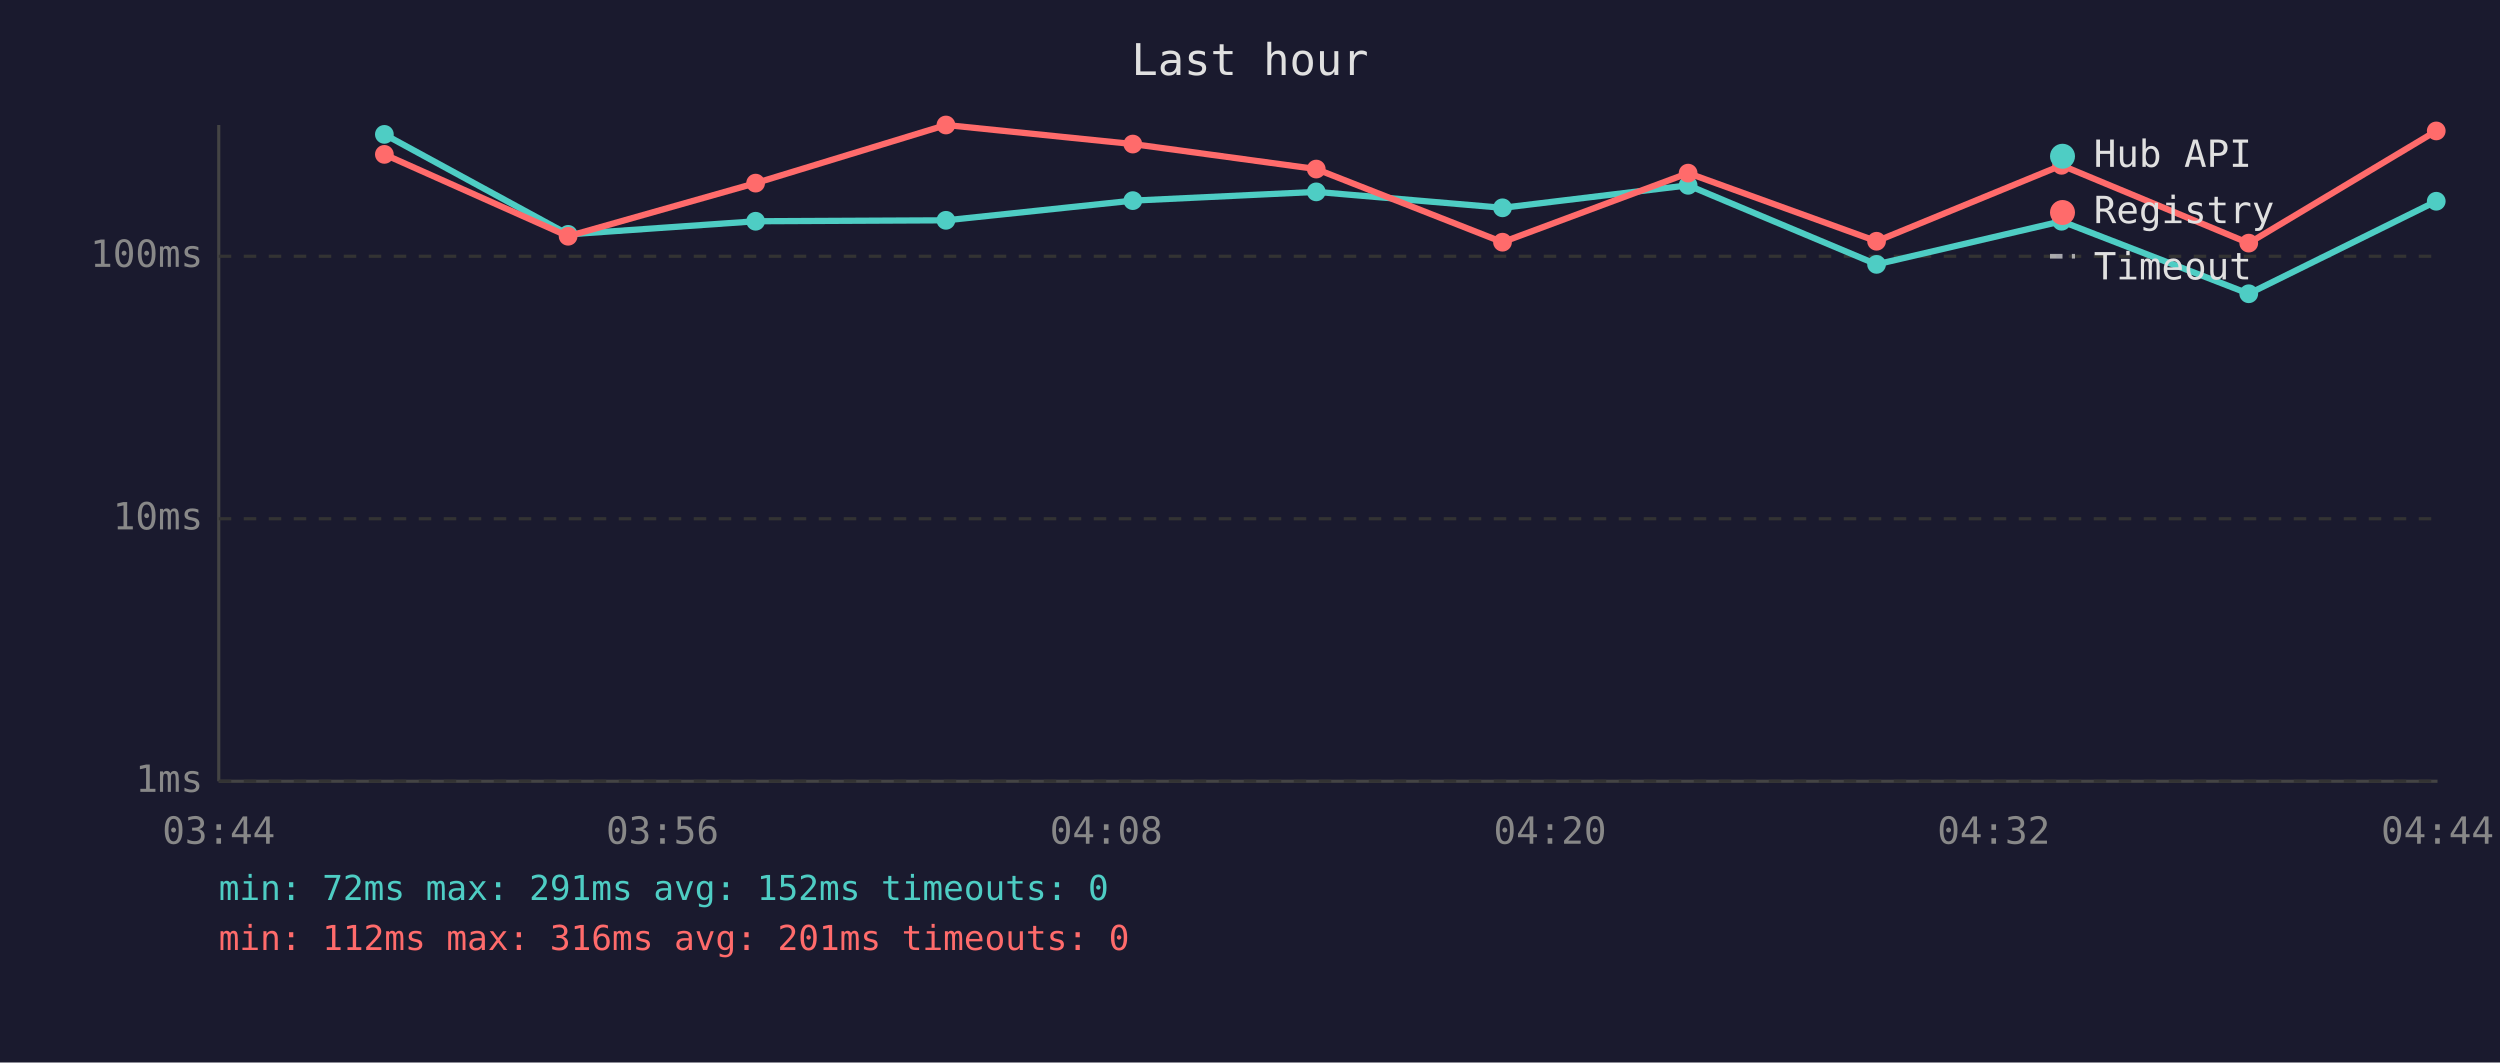
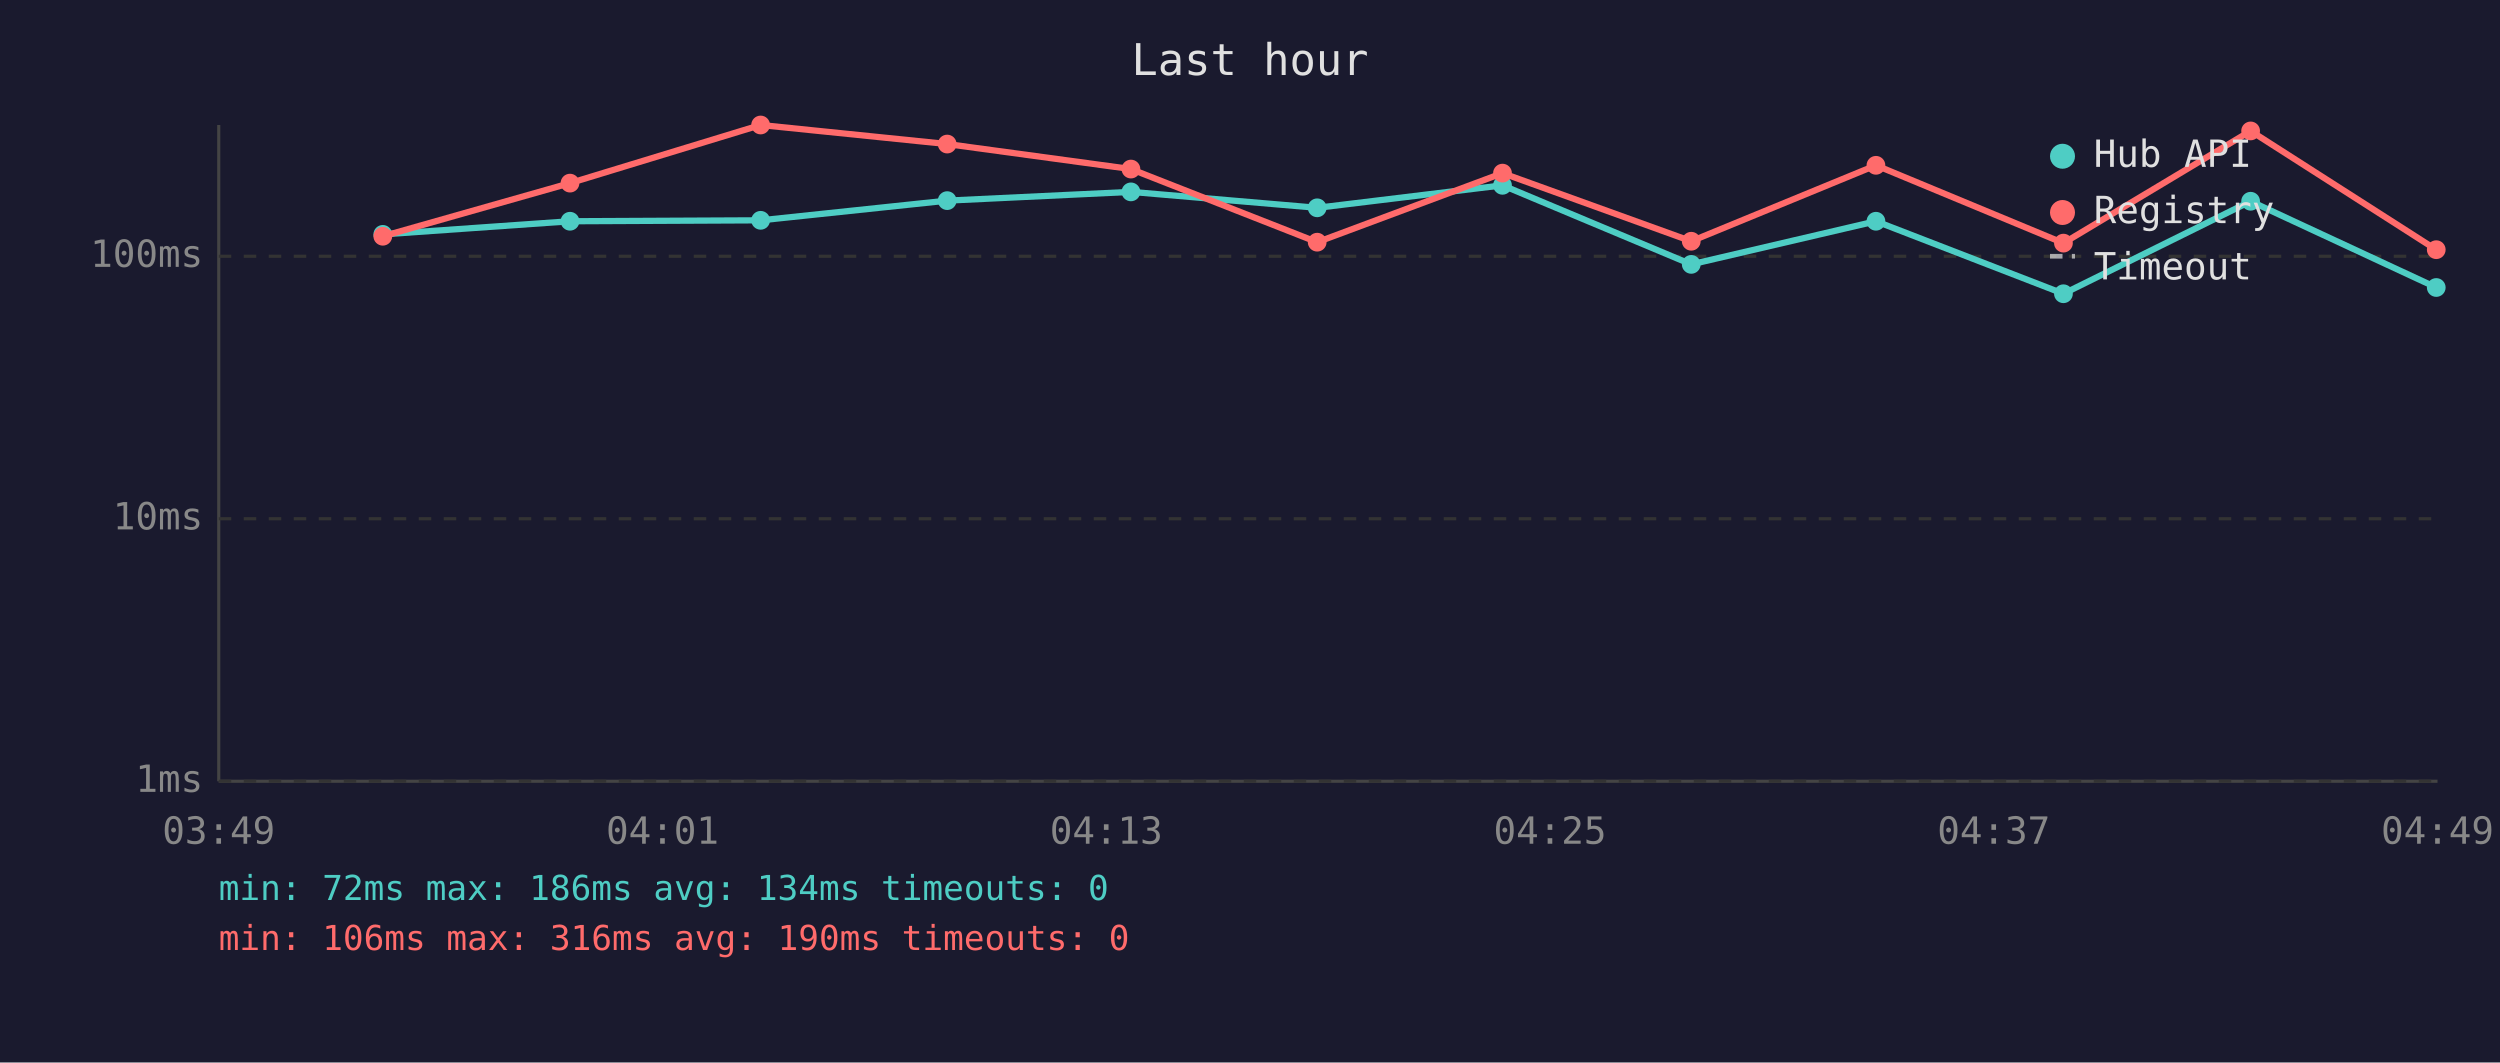
<svg xmlns="http://www.w3.org/2000/svg" viewBox="0 0 800 340" font-family="monospace" font-size="12">
  <rect width="800" height="340" fill="#1a1a2e" />
  <text x="400" y="24" fill="#e0e0e0" font-size="14" text-anchor="middle">Last hour</text>
  <line x1="70" y1="40" x2="70" y2="250" stroke="#444" stroke-width="1" />
  <line x1="70" y1="250" x2="780" y2="250" stroke="#444" stroke-width="1" />
  <line x1="70" y1="250" x2="780" y2="250" stroke="#333" stroke-width="1" stroke-dasharray="4" />
  <text x="65" y="250" fill="#888" text-anchor="end" dominant-baseline="middle">1ms</text>
  <line x1="70" y1="166" x2="780" y2="166" stroke="#333" stroke-width="1" stroke-dasharray="4" />
  <text x="65" y="166" fill="#888" text-anchor="end" dominant-baseline="middle">10ms</text>
  <line x1="70" y1="82" x2="780" y2="82" stroke="#333" stroke-width="1" stroke-dasharray="4" />
  <text x="65" y="82" fill="#888" text-anchor="end" dominant-baseline="middle">100ms</text>
-   <text x="70" y="270" fill="#888" text-anchor="middle">03:44</text>
-   <text x="212" y="270" fill="#888" text-anchor="middle">03:56</text>
-   <text x="354" y="270" fill="#888" text-anchor="middle">04:08</text>
-   <text x="496" y="270" fill="#888" text-anchor="middle">04:20</text>
-   <text x="638" y="270" fill="#888" text-anchor="middle">04:32</text>
-   <text x="780" y="270" fill="#888" text-anchor="middle">04:44</text>
-   <polyline points="123.0,43.0 181.8,75.0 241.8,70.8 302.7,70.5 362.5,64.2 421.2,61.4 480.8,66.5 540.2,59.3 600.5,84.6 659.7,70.8 719.6,94.0 779.6,64.4" fill="none" stroke="#4ecdc4" stroke-width="2" opacity="1" />
-   <circle cx="123.0" cy="43.0" r="3" fill="#4ecdc4" />
-   <circle cx="181.8" cy="75.0" r="3" fill="#4ecdc4" />
-   <circle cx="241.8" cy="70.8" r="3" fill="#4ecdc4" />
-   <circle cx="302.7" cy="70.5" r="3" fill="#4ecdc4" />
-   <circle cx="362.5" cy="64.2" r="3" fill="#4ecdc4" />
-   <circle cx="421.2" cy="61.4" r="3" fill="#4ecdc4" />
-   <circle cx="480.8" cy="66.5" r="3" fill="#4ecdc4" />
-   <circle cx="540.2" cy="59.3" r="3" fill="#4ecdc4" />
-   <circle cx="600.5" cy="84.6" r="3" fill="#4ecdc4" />
-   <circle cx="659.7" cy="70.8" r="3" fill="#4ecdc4" />
-   <circle cx="719.6" cy="94.0" r="3" fill="#4ecdc4" />
-   <circle cx="779.6" cy="64.4" r="3" fill="#4ecdc4" />
-   <polyline points="123.0,49.4 181.8,75.6 241.8,58.6 302.7,40.0 362.5,46.1 421.2,54.1 480.8,77.5 540.2,55.4 600.5,77.2 659.7,52.9 719.6,77.8 779.6,41.9" fill="none" stroke="#ff6b6b" stroke-width="2" opacity="1" />
-   <circle cx="123.0" cy="49.4" r="3" fill="#ff6b6b" />
-   <circle cx="181.8" cy="75.6" r="3" fill="#ff6b6b" />
-   <circle cx="241.8" cy="58.6" r="3" fill="#ff6b6b" />
-   <circle cx="302.7" cy="40.0" r="3" fill="#ff6b6b" />
-   <circle cx="362.5" cy="46.1" r="3" fill="#ff6b6b" />
-   <circle cx="421.2" cy="54.1" r="3" fill="#ff6b6b" />
-   <circle cx="480.8" cy="77.5" r="3" fill="#ff6b6b" />
-   <circle cx="540.2" cy="55.4" r="3" fill="#ff6b6b" />
-   <circle cx="600.5" cy="77.2" r="3" fill="#ff6b6b" />
-   <circle cx="659.7" cy="52.9" r="3" fill="#ff6b6b" />
-   <circle cx="719.6" cy="77.8" r="3" fill="#ff6b6b" />
-   <circle cx="779.6" cy="41.9" r="3" fill="#ff6b6b" />
+   <text x="70" y="270" fill="#888" text-anchor="middle">03:49</text>
+   <text x="212" y="270" fill="#888" text-anchor="middle">04:01</text>
+   <text x="354" y="270" fill="#888" text-anchor="middle">04:13</text>
+   <text x="496" y="270" fill="#888" text-anchor="middle">04:25</text>
+   <text x="638" y="270" fill="#888" text-anchor="middle">04:37</text>
+   <text x="780" y="270" fill="#888" text-anchor="middle">04:49</text>
+   <polyline points="122.5,75.0 182.4,70.8 243.4,70.5 303.1,64.2 361.9,61.4 421.5,66.5 480.8,59.3 541.2,84.6 600.3,70.8 660.3,94.0 720.2,64.4 779.6,92.0" fill="none" stroke="#4ecdc4" stroke-width="2" opacity="1" />
+   <circle cx="122.5" cy="75.0" r="3" fill="#4ecdc4" />
+   <circle cx="182.4" cy="70.8" r="3" fill="#4ecdc4" />
+   <circle cx="243.4" cy="70.5" r="3" fill="#4ecdc4" />
+   <circle cx="303.1" cy="64.2" r="3" fill="#4ecdc4" />
+   <circle cx="361.9" cy="61.4" r="3" fill="#4ecdc4" />
+   <circle cx="421.5" cy="66.5" r="3" fill="#4ecdc4" />
+   <circle cx="480.8" cy="59.3" r="3" fill="#4ecdc4" />
+   <circle cx="541.2" cy="84.6" r="3" fill="#4ecdc4" />
+   <circle cx="600.3" cy="70.8" r="3" fill="#4ecdc4" />
+   <circle cx="660.3" cy="94.0" r="3" fill="#4ecdc4" />
+   <circle cx="720.2" cy="64.4" r="3" fill="#4ecdc4" />
+   <circle cx="779.6" cy="92.0" r="3" fill="#4ecdc4" />
+   <polyline points="122.5,75.6 182.4,58.6 243.4,40.0 303.1,46.1 361.9,54.1 421.5,77.5 480.8,55.4 541.2,77.2 600.3,52.9 660.3,77.8 720.2,41.9 779.6,79.9" fill="none" stroke="#ff6b6b" stroke-width="2" opacity="1" />
+   <circle cx="122.5" cy="75.6" r="3" fill="#ff6b6b" />
+   <circle cx="182.4" cy="58.6" r="3" fill="#ff6b6b" />
+   <circle cx="243.4" cy="40.0" r="3" fill="#ff6b6b" />
+   <circle cx="303.1" cy="46.1" r="3" fill="#ff6b6b" />
+   <circle cx="361.9" cy="54.1" r="3" fill="#ff6b6b" />
+   <circle cx="421.5" cy="77.5" r="3" fill="#ff6b6b" />
+   <circle cx="480.8" cy="55.4" r="3" fill="#ff6b6b" />
+   <circle cx="541.2" cy="77.2" r="3" fill="#ff6b6b" />
+   <circle cx="600.3" cy="52.9" r="3" fill="#ff6b6b" />
+   <circle cx="660.3" cy="77.8" r="3" fill="#ff6b6b" />
+   <circle cx="720.2" cy="41.9" r="3" fill="#ff6b6b" />
+   <circle cx="779.6" cy="79.9" r="3" fill="#ff6b6b" />
  <circle cx="660" cy="50" r="4" fill="#4ecdc4" />
  <text x="670" y="50" fill="#e0e0e0" dominant-baseline="middle">Hub API</text>
  <circle cx="660" cy="68" r="4" fill="#ff6b6b" />
  <text x="670" y="68" fill="#e0e0e0" dominant-baseline="middle">Registry</text>
  <line x1="656" y1="82" x2="664" y2="82" stroke="#e0e0e0" stroke-width="1.5" stroke-dasharray="4,3" opacity="0.7" />
  <text x="670" y="86" fill="#e0e0e0" dominant-baseline="middle">Timeout</text>
-   <text x="70" y="288" fill="#4ecdc4" font-size="11">min: 72ms  max: 291ms  avg: 152ms  timeouts: 0</text>
-   <text x="70" y="304" fill="#ff6b6b" font-size="11">min: 112ms  max: 316ms  avg: 201ms  timeouts: 0</text>
+   <text x="70" y="288" fill="#4ecdc4" font-size="11">min: 72ms  max: 186ms  avg: 134ms  timeouts: 0</text>
+   <text x="70" y="304" fill="#ff6b6b" font-size="11">min: 106ms  max: 316ms  avg: 190ms  timeouts: 0</text>
</svg>
